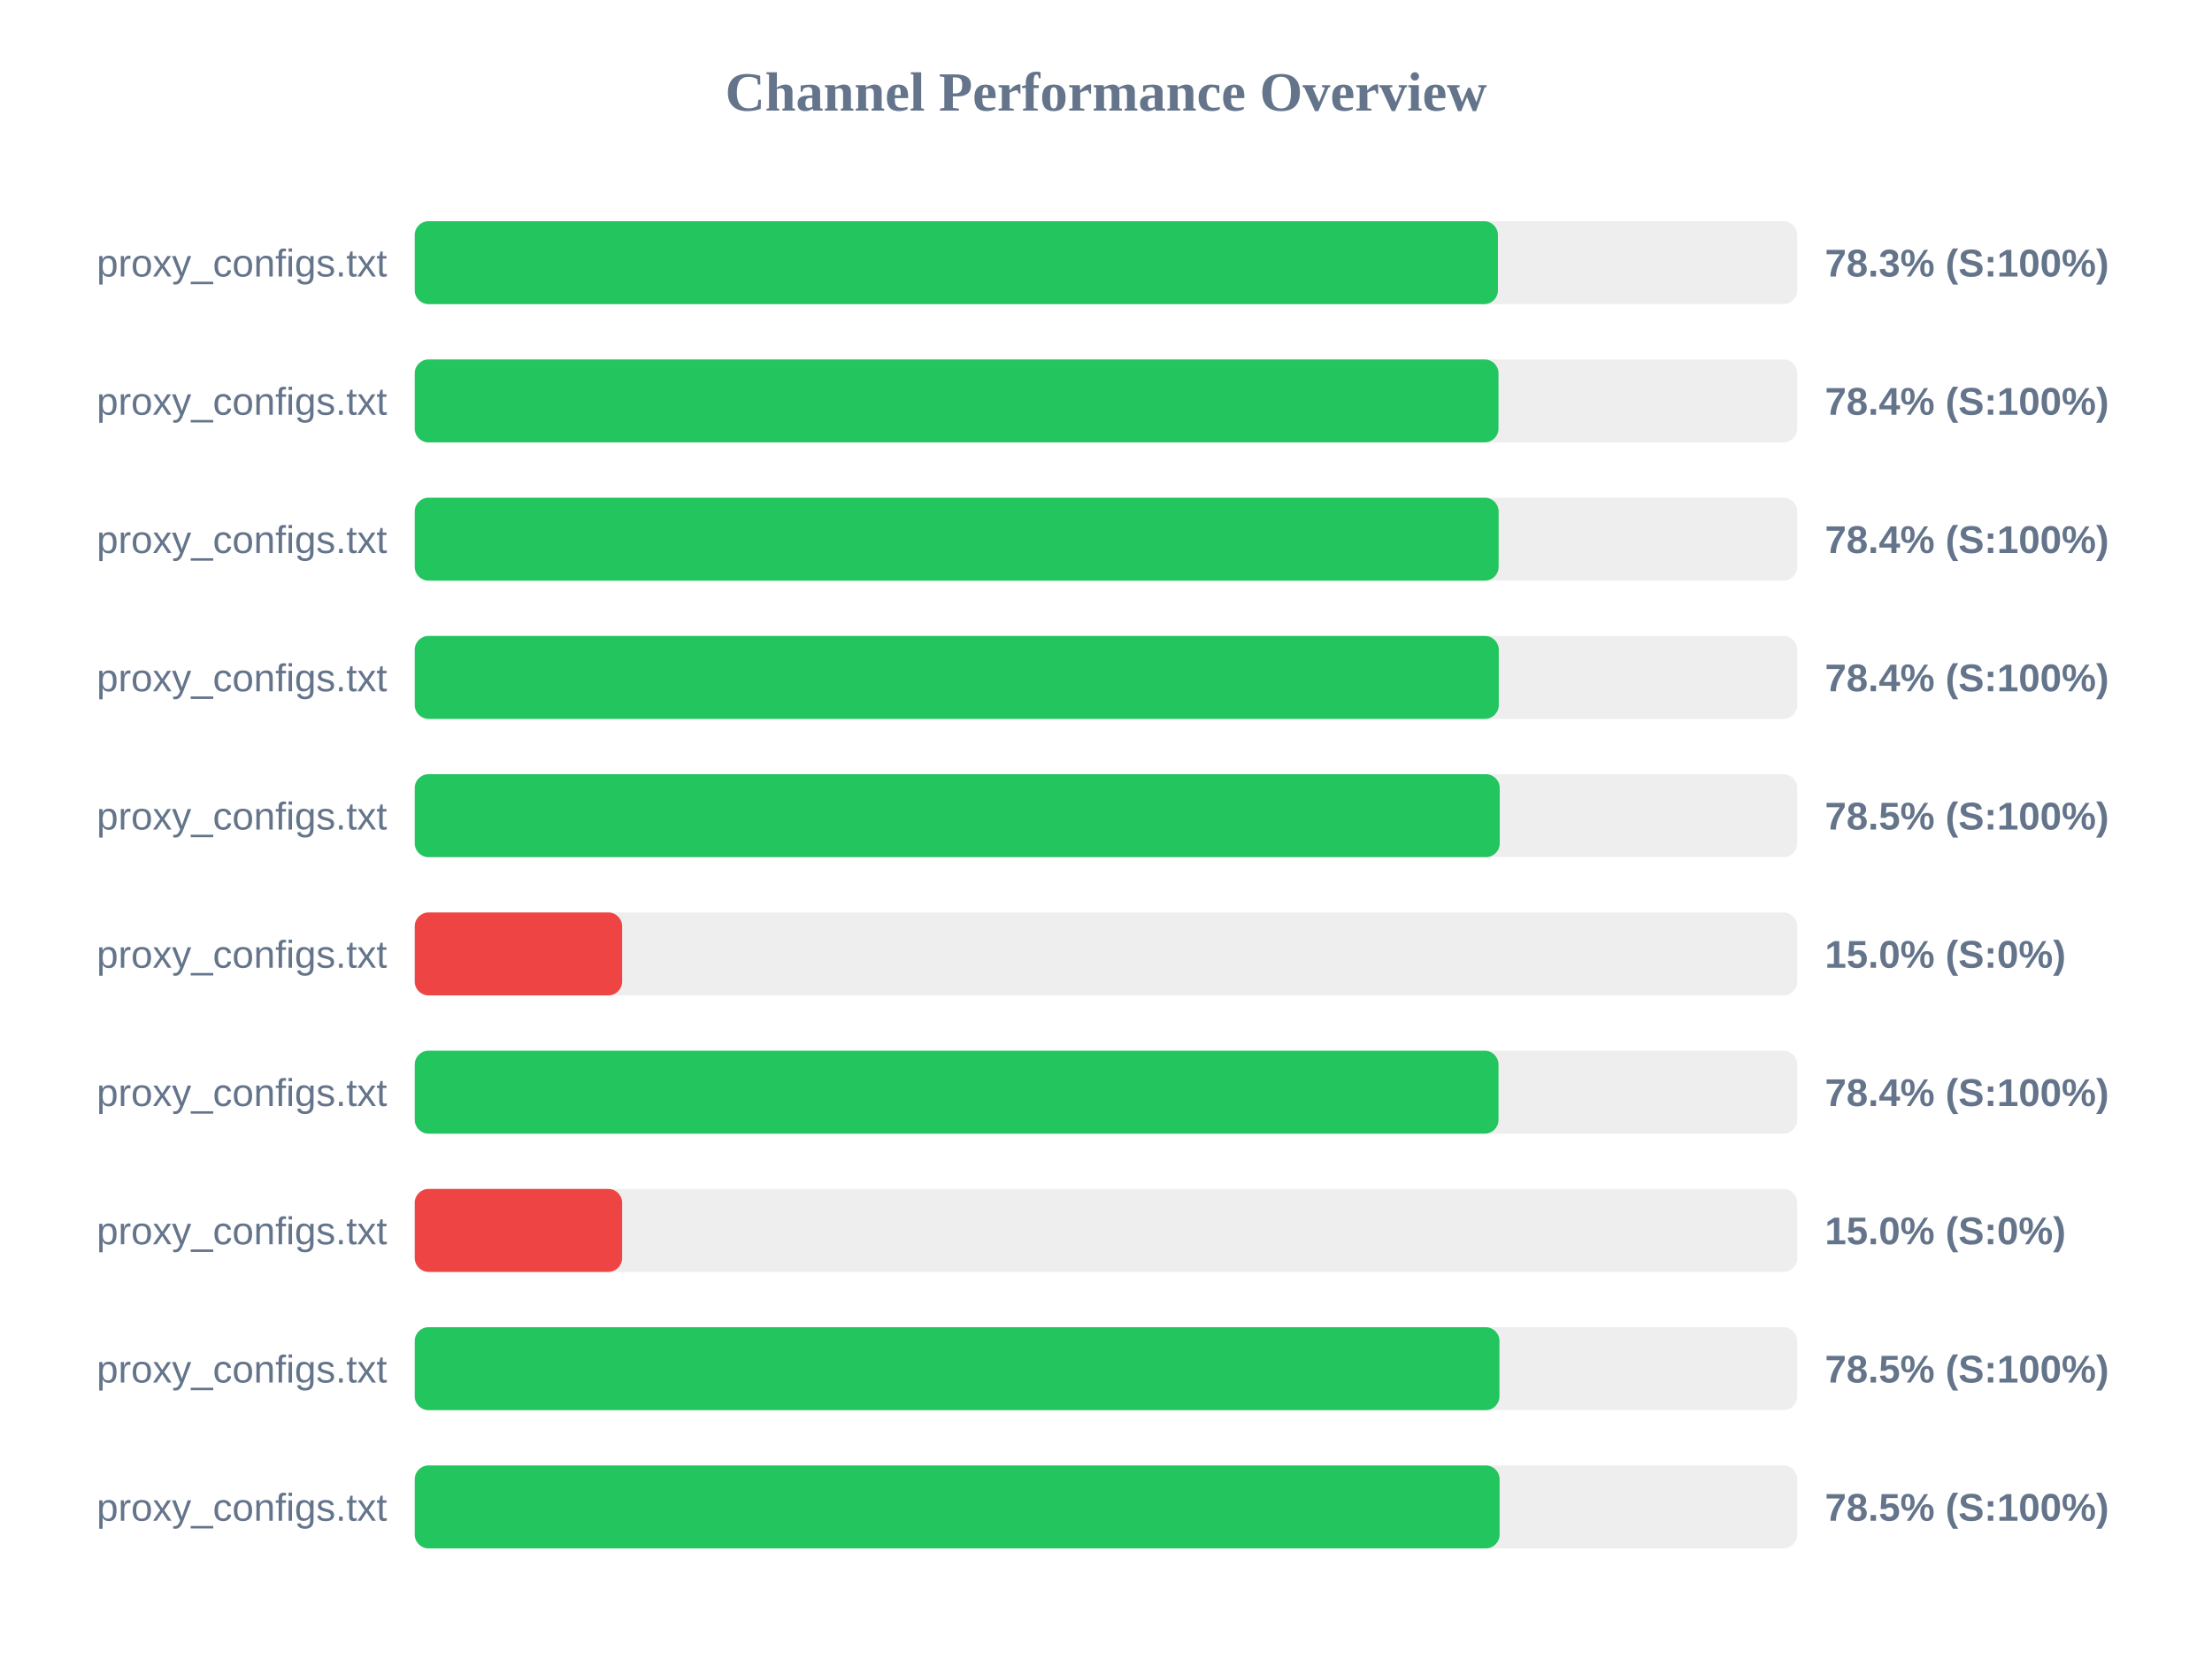
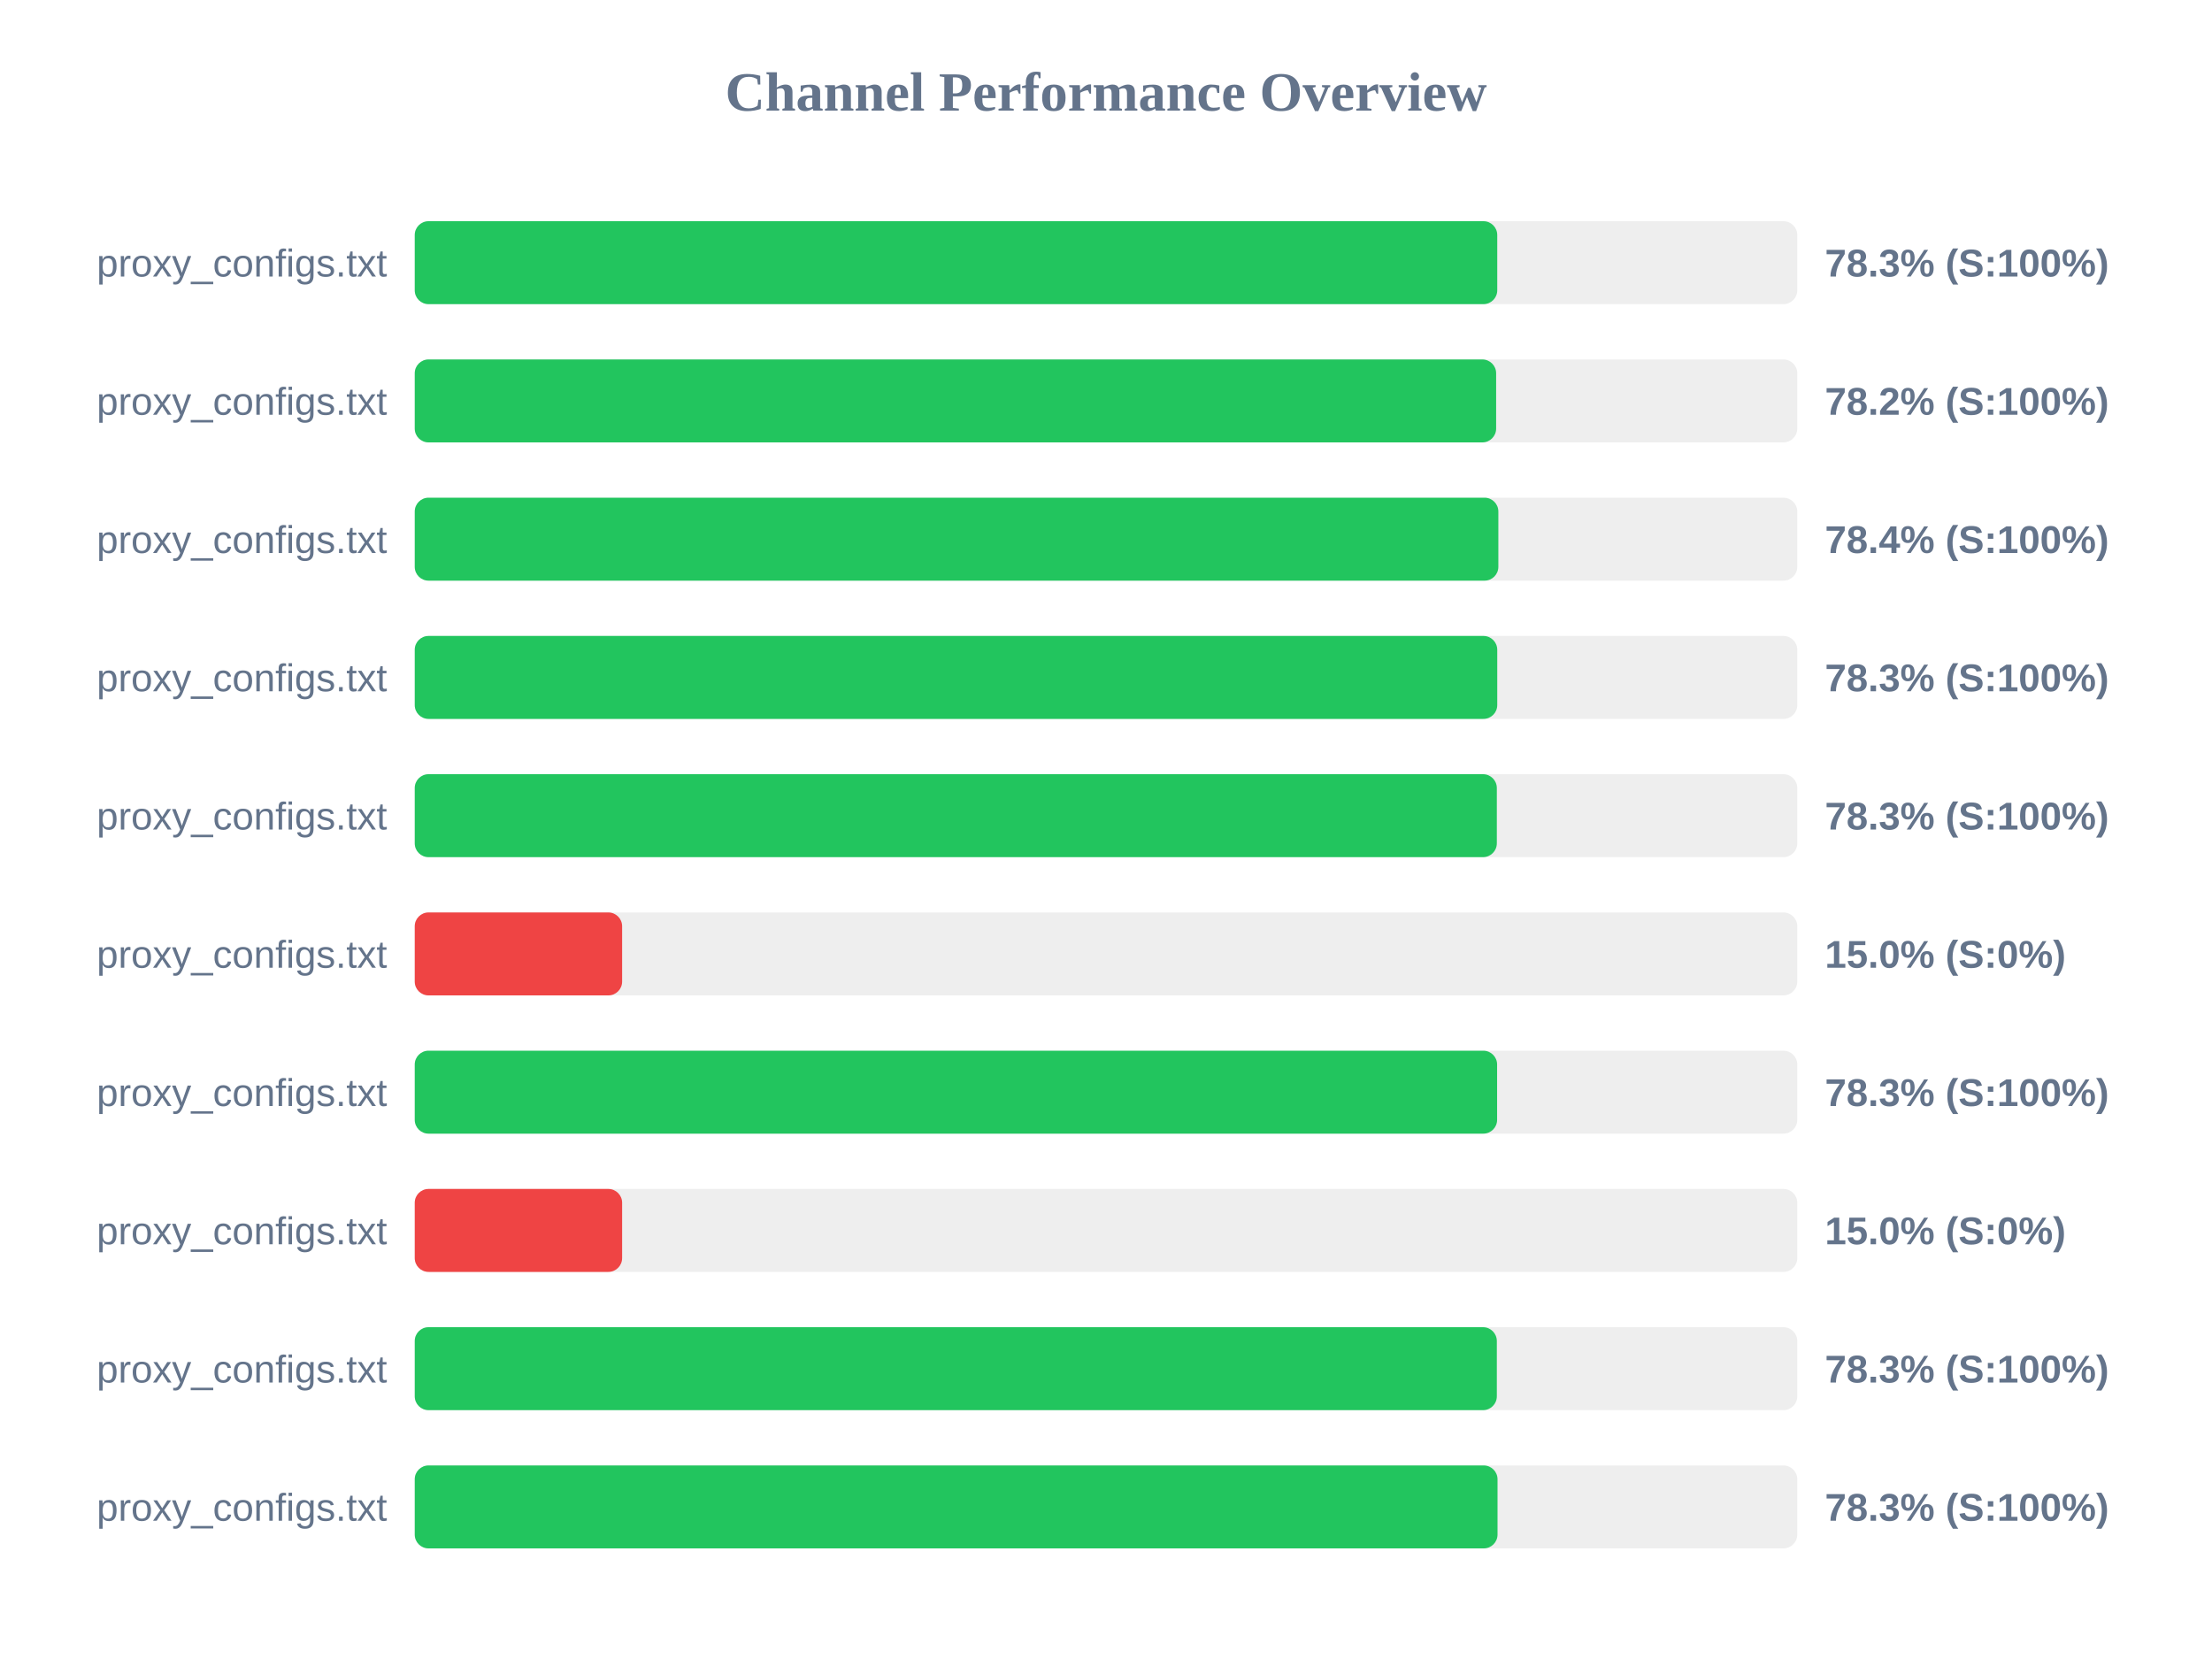
<svg xmlns="http://www.w3.org/2000/svg" width="800" height="600" version="1.1">
  <style>
        .row { font: 14px Arial; fill: #64748b; }
        .score { font: bold 14px Arial; fill: #64748b; }
    </style>
  <text x="400" y="40" text-anchor="middle" font-size="20px" font-weight="bold" fill="#64748b">Channel Performance Overview</text>
  <rect x="150" y="80" width="500" height="30" fill="#eee" rx="5" />
-   <rect x="150" y="80" width="391.75" height="30" fill="#22c55e" rx="5" />
+   <rect x="150" y="80" width="391.5" height="30" fill="#22c55e" rx="5" />
  <text x="140" y="100" text-anchor="end" class="row">proxy_configs.txt</text>
  <text x="660" y="100" text-anchor="start" class="score">78.3% (S:100%)</text>
  <rect x="150" y="130" width="500" height="30" fill="#eee" rx="5" />
-   <rect x="150" y="130" width="391.95" height="30" fill="#22c55e" rx="5" />
+   <rect x="150" y="130" width="391.1" height="30" fill="#22c55e" rx="5" />
  <text x="140" y="150" text-anchor="end" class="row">proxy_configs.txt</text>
-   <text x="660" y="150" text-anchor="start" class="score">78.4% (S:100%)</text>
+   <text x="660" y="150" text-anchor="start" class="score">78.2% (S:100%)</text>
  <rect x="150" y="180" width="500" height="30" fill="#eee" rx="5" />
-   <rect x="150" y="180" width="392.0" height="30" fill="#22c55e" rx="5" />
+   <rect x="150" y="180" width="391.9" height="30" fill="#22c55e" rx="5" />
  <text x="140" y="200" text-anchor="end" class="row">proxy_configs.txt</text>
  <text x="660" y="200" text-anchor="start" class="score">78.4% (S:100%)</text>
  <rect x="150" y="230" width="500" height="30" fill="#eee" rx="5" />
-   <rect x="150" y="230" width="392.05" height="30" fill="#22c55e" rx="5" />
+   <rect x="150" y="230" width="391.5" height="30" fill="#22c55e" rx="5" />
  <text x="140" y="250" text-anchor="end" class="row">proxy_configs.txt</text>
-   <text x="660" y="250" text-anchor="start" class="score">78.4% (S:100%)</text>
+   <text x="660" y="250" text-anchor="start" class="score">78.3% (S:100%)</text>
  <rect x="150" y="280" width="500" height="30" fill="#eee" rx="5" />
-   <rect x="150" y="280" width="392.4" height="30" fill="#22c55e" rx="5" />
+   <rect x="150" y="280" width="391.35" height="30" fill="#22c55e" rx="5" />
  <text x="140" y="300" text-anchor="end" class="row">proxy_configs.txt</text>
-   <text x="660" y="300" text-anchor="start" class="score">78.5% (S:100%)</text>
+   <text x="660" y="300" text-anchor="start" class="score">78.3% (S:100%)</text>
  <rect x="150" y="330" width="500" height="30" fill="#eee" rx="5" />
  <rect x="150" y="330" width="75.0" height="30" fill="#ef4444" rx="5" />
  <text x="140" y="350" text-anchor="end" class="row">proxy_configs.txt</text>
  <text x="660" y="350" text-anchor="start" class="score">15.0% (S:0%)</text>
  <rect x="150" y="380" width="500" height="30" fill="#eee" rx="5" />
-   <rect x="150" y="380" width="391.95" height="30" fill="#22c55e" rx="5" />
+   <rect x="150" y="380" width="391.45" height="30" fill="#22c55e" rx="5" />
  <text x="140" y="400" text-anchor="end" class="row">proxy_configs.txt</text>
-   <text x="660" y="400" text-anchor="start" class="score">78.4% (S:100%)</text>
+   <text x="660" y="400" text-anchor="start" class="score">78.3% (S:100%)</text>
  <rect x="150" y="430" width="500" height="30" fill="#eee" rx="5" />
  <rect x="150" y="430" width="75.0" height="30" fill="#ef4444" rx="5" />
  <text x="140" y="450" text-anchor="end" class="row">proxy_configs.txt</text>
  <text x="660" y="450" text-anchor="start" class="score">15.0% (S:0%)</text>
  <rect x="150" y="480" width="500" height="30" fill="#eee" rx="5" />
-   <rect x="150" y="480" width="392.3" height="30" fill="#22c55e" rx="5" />
+   <rect x="150" y="480" width="391.35" height="30" fill="#22c55e" rx="5" />
  <text x="140" y="500" text-anchor="end" class="row">proxy_configs.txt</text>
-   <text x="660" y="500" text-anchor="start" class="score">78.5% (S:100%)</text>
+   <text x="660" y="500" text-anchor="start" class="score">78.3% (S:100%)</text>
  <rect x="150" y="530" width="500" height="30" fill="#eee" rx="5" />
-   <rect x="150" y="530" width="392.35" height="30" fill="#22c55e" rx="5" />
+   <rect x="150" y="530" width="391.6" height="30" fill="#22c55e" rx="5" />
  <text x="140" y="550" text-anchor="end" class="row">proxy_configs.txt</text>
-   <text x="660" y="550" text-anchor="start" class="score">78.5% (S:100%)</text>
+   <text x="660" y="550" text-anchor="start" class="score">78.3% (S:100%)</text>
</svg>
